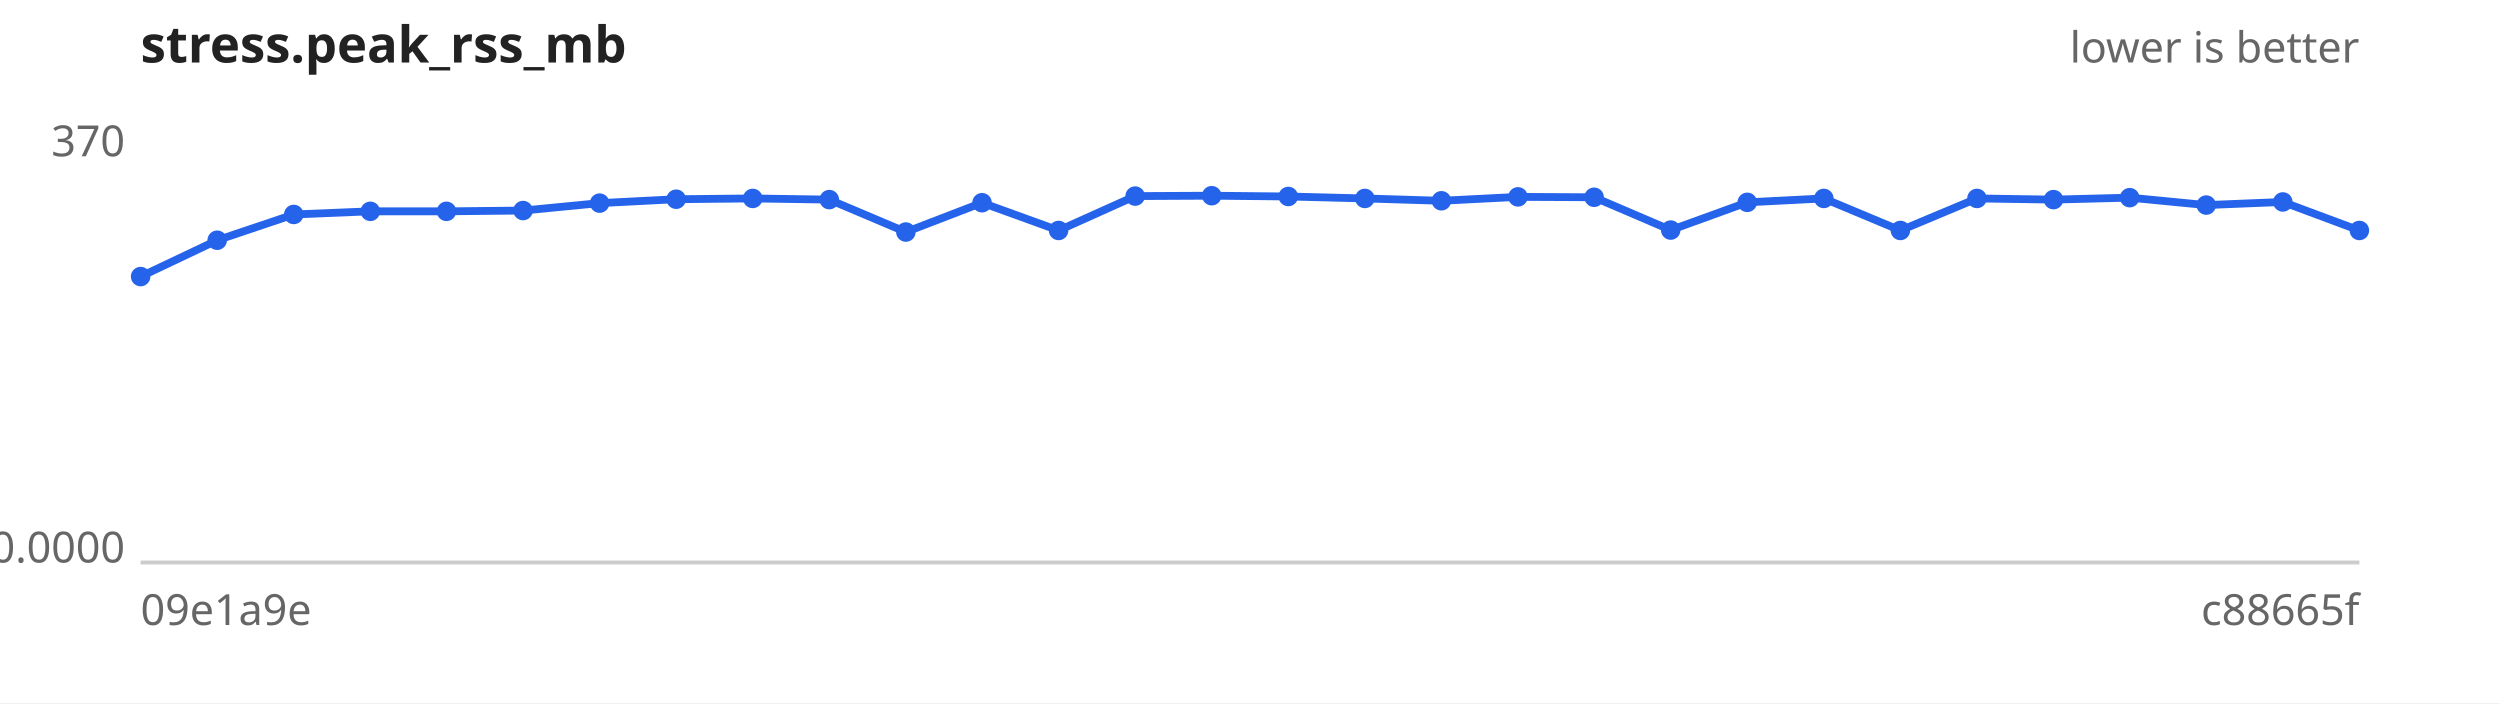
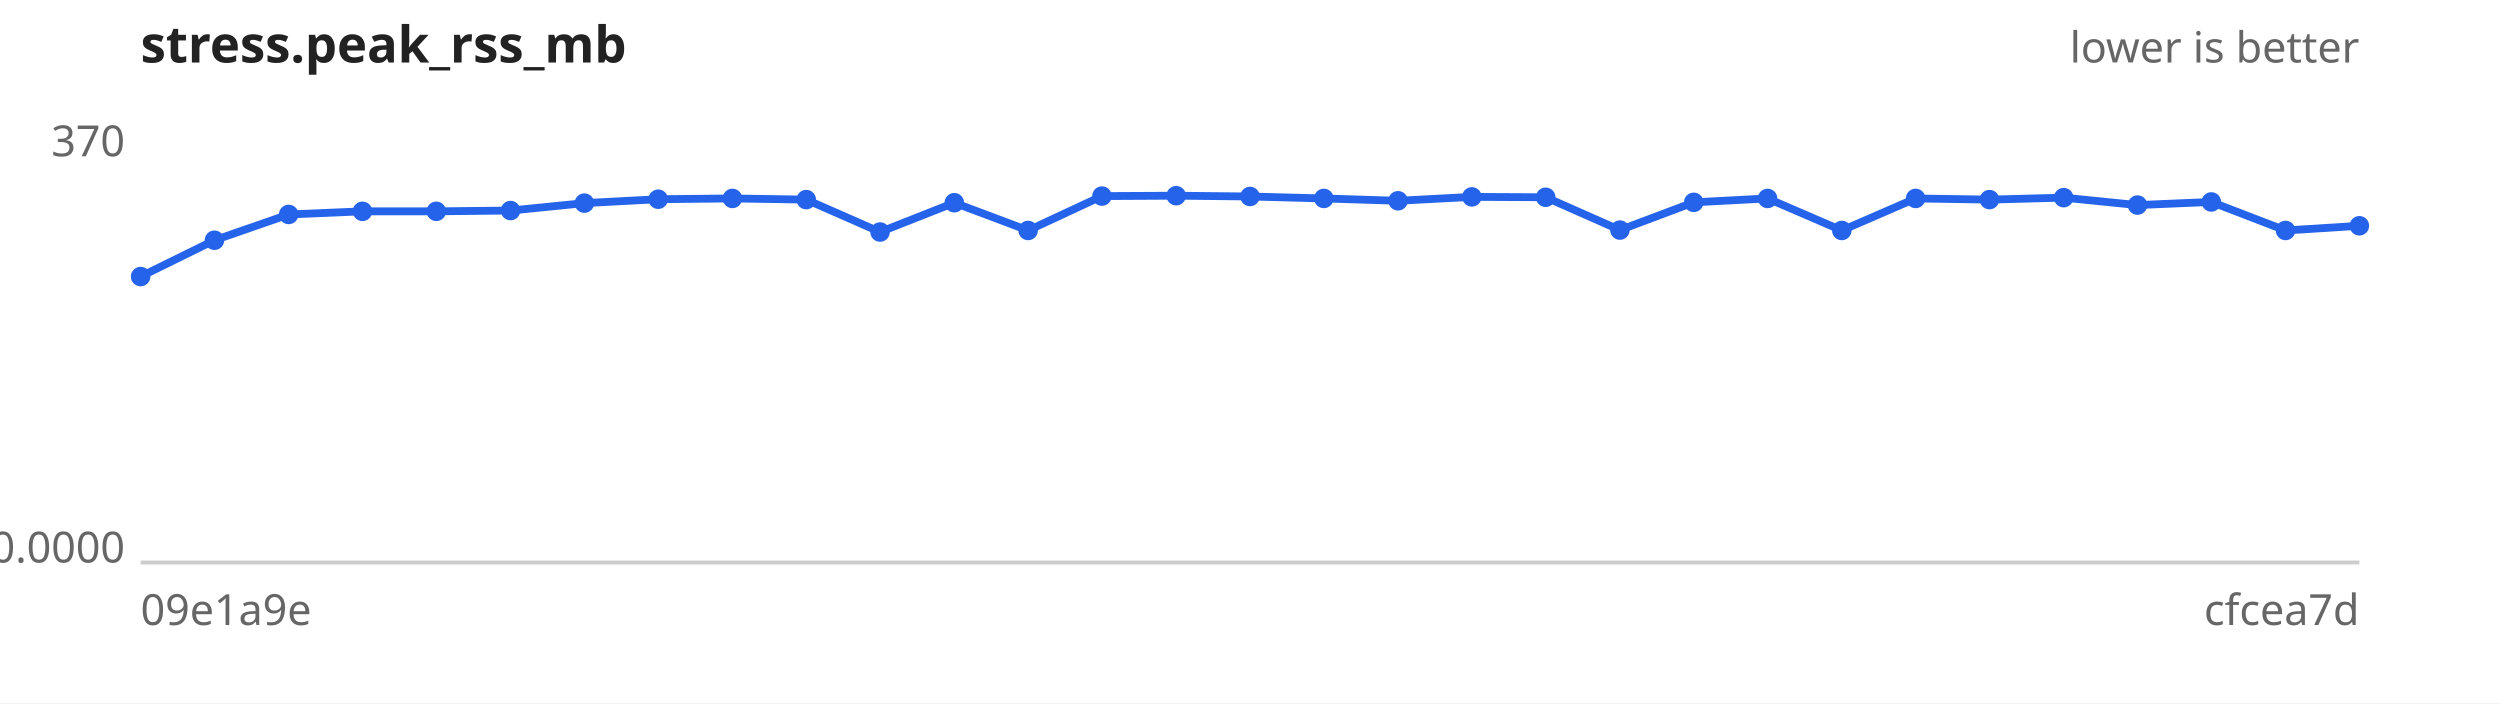
<svg xmlns="http://www.w3.org/2000/svg" width="640" height="180" viewBox="0 0 640 180" font-family="sans-serif" font-size="11">
  <rect width="640" height="180" fill="#ffffff" />
  <text x="36" y="16" font-size="13" font-weight="bold" fill="#222">stress.peak_rss_mb</text>
  <text x="604" y="16" text-anchor="end" fill="#666">lower is better</text>
  <line x1="36" y1="144" x2="604" y2="144" stroke="#ccc" />
  <text x="32" y="40.0" text-anchor="end" fill="#666">370</text>
  <text x="32" y="144.0" text-anchor="end" fill="#666">0.0000</text>
  <text x="36" y="160" fill="#666">09e1a9e</text>
-   <text x="604" y="160" text-anchor="end" fill="#666">c88665f</text>
-   <path d="M36.0,70.8 L55.6,61.5 L75.2,54.9 L94.8,54.1 L114.3,54.1 L133.9,53.9 L153.5,52.0 L173.1,51.0 L192.7,50.8 L212.3,51.1 L231.9,59.4 L251.4,51.9 L271.0,59.0 L290.6,50.2 L310.2,50.1 L329.8,50.3 L349.4,50.8 L369.0,51.4 L388.6,50.4 L408.1,50.5 L427.7,58.9 L447.3,51.8 L466.9,50.8 L486.5,59.0 L506.1,50.8 L525.7,51.1 L545.2,50.6 L564.8,52.5 L584.4,51.7 L604.0,59.0" fill="none" stroke="#2563eb" stroke-width="2" />
+   <text x="604" y="160" text-anchor="end" fill="#666">cfcea7d</text>
+   <path d="M36.0,70.8 L54.9,61.5 L73.9,54.9 L92.8,54.1 L111.7,54.1 L130.7,53.9 L149.6,52.0 L168.5,51.0 L187.5,50.8 L206.4,51.1 L225.3,59.4 L244.3,51.9 L263.2,59.0 L282.1,50.2 L301.1,50.1 L320.0,50.3 L338.9,50.8 L357.9,51.4 L376.8,50.4 L395.7,50.5 L414.7,58.9 L433.6,51.8 L452.5,50.8 L471.5,59.0 L490.4,50.8 L509.3,51.1 L528.3,50.6 L547.2,52.5 L566.1,51.7 L585.1,59.0 L604.0,57.8" fill="none" stroke="#2563eb" stroke-width="2" />
  <g fill="#2563eb">
    <circle cx="36.0" cy="70.8" r="2.5" />
-     <circle cx="55.6" cy="61.5" r="2.5" />
-     <circle cx="75.2" cy="54.9" r="2.5" />
-     <circle cx="94.8" cy="54.1" r="2.5" />
-     <circle cx="114.3" cy="54.1" r="2.5" />
-     <circle cx="133.9" cy="53.9" r="2.5" />
-     <circle cx="153.5" cy="52.0" r="2.5" />
-     <circle cx="173.1" cy="51.0" r="2.5" />
-     <circle cx="192.7" cy="50.8" r="2.5" />
-     <circle cx="212.3" cy="51.1" r="2.5" />
-     <circle cx="231.9" cy="59.4" r="2.5" />
-     <circle cx="251.4" cy="51.9" r="2.5" />
-     <circle cx="271.0" cy="59.0" r="2.5" />
-     <circle cx="290.6" cy="50.2" r="2.5" />
-     <circle cx="310.2" cy="50.1" r="2.5" />
-     <circle cx="329.8" cy="50.3" r="2.5" />
-     <circle cx="349.4" cy="50.8" r="2.5" />
-     <circle cx="369.0" cy="51.4" r="2.5" />
-     <circle cx="388.6" cy="50.4" r="2.5" />
-     <circle cx="408.1" cy="50.5" r="2.5" />
-     <circle cx="427.7" cy="58.9" r="2.5" />
-     <circle cx="447.3" cy="51.8" r="2.5" />
-     <circle cx="466.9" cy="50.8" r="2.5" />
-     <circle cx="486.5" cy="59.0" r="2.5" />
-     <circle cx="506.1" cy="50.8" r="2.5" />
-     <circle cx="525.7" cy="51.1" r="2.5" />
-     <circle cx="545.2" cy="50.6" r="2.5" />
-     <circle cx="564.8" cy="52.5" r="2.5" />
-     <circle cx="584.4" cy="51.7" r="2.5" />
-     <circle cx="604.0" cy="59.0" r="2.5" />
+     <circle cx="54.9" cy="61.5" r="2.5" />
+     <circle cx="73.9" cy="54.9" r="2.5" />
+     <circle cx="92.8" cy="54.1" r="2.5" />
+     <circle cx="111.7" cy="54.1" r="2.5" />
+     <circle cx="130.7" cy="53.9" r="2.5" />
+     <circle cx="149.6" cy="52.0" r="2.5" />
+     <circle cx="168.5" cy="51.0" r="2.5" />
+     <circle cx="187.5" cy="50.8" r="2.5" />
+     <circle cx="206.4" cy="51.1" r="2.5" />
+     <circle cx="225.3" cy="59.4" r="2.5" />
+     <circle cx="244.3" cy="51.9" r="2.5" />
+     <circle cx="263.2" cy="59.0" r="2.5" />
+     <circle cx="282.1" cy="50.2" r="2.5" />
+     <circle cx="301.1" cy="50.1" r="2.5" />
+     <circle cx="320.0" cy="50.3" r="2.5" />
+     <circle cx="338.9" cy="50.8" r="2.5" />
+     <circle cx="357.9" cy="51.4" r="2.5" />
+     <circle cx="376.8" cy="50.4" r="2.5" />
+     <circle cx="395.7" cy="50.5" r="2.5" />
+     <circle cx="414.7" cy="58.9" r="2.5" />
+     <circle cx="433.6" cy="51.8" r="2.5" />
+     <circle cx="452.5" cy="50.8" r="2.5" />
+     <circle cx="471.5" cy="59.0" r="2.5" />
+     <circle cx="490.4" cy="50.8" r="2.5" />
+     <circle cx="509.3" cy="51.1" r="2.5" />
+     <circle cx="528.3" cy="50.6" r="2.5" />
+     <circle cx="547.2" cy="52.5" r="2.5" />
+     <circle cx="566.1" cy="51.7" r="2.5" />
+     <circle cx="585.1" cy="59.0" r="2.5" />
+     <circle cx="604.0" cy="57.8" r="2.5" />
  </g>
</svg>
